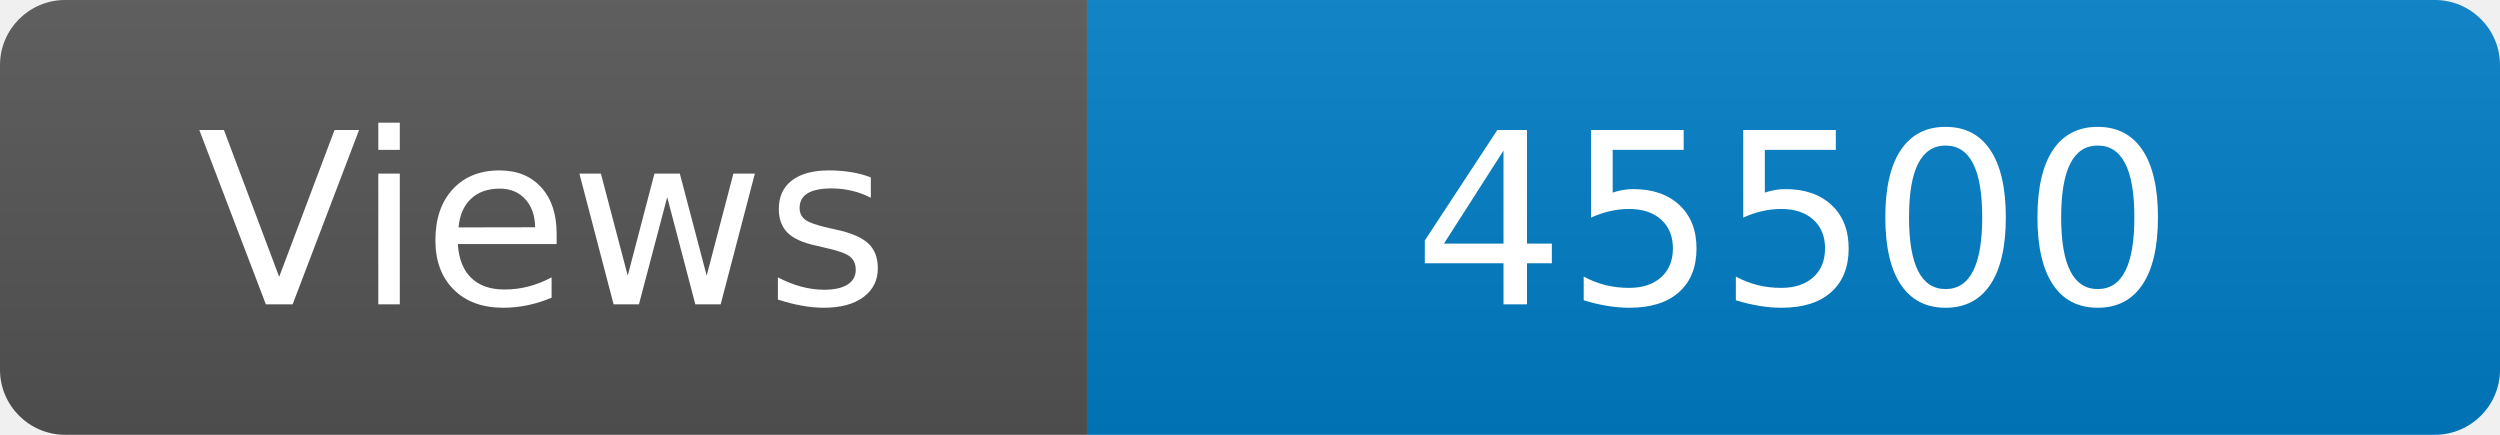
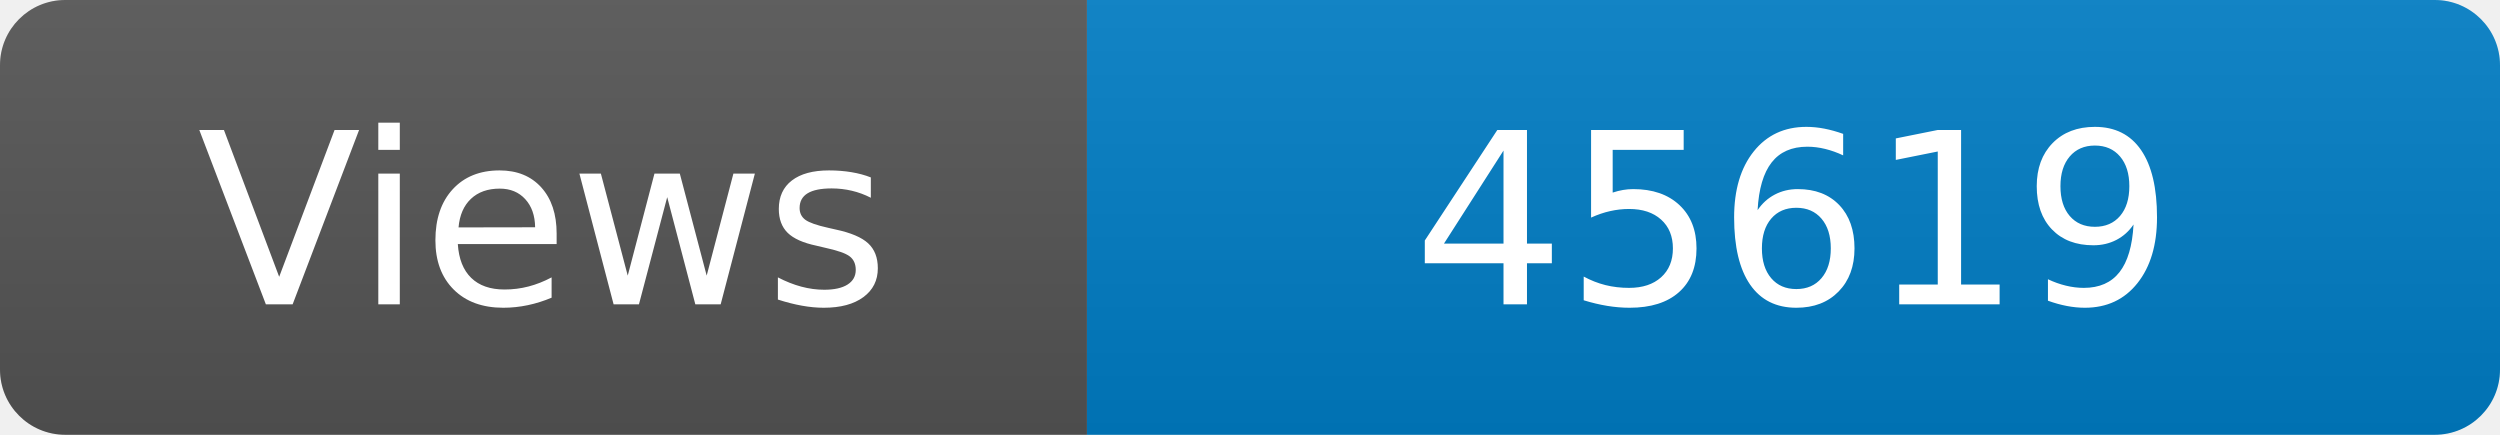
<svg xmlns="http://www.w3.org/2000/svg" width="115" height="20" role="img" aria-label="Maintained?: yes">
  <linearGradient id="s" x2="0" y2="100%">
    <stop offset="0" stop-color="#bbb" stop-opacity=".1" />
    <stop offset="1" stop-opacity=".1" />
  </linearGradient>
  <clipPath id="r">
    <rect width="115" height="20" rx="3" fill="#fff" />
  </clipPath>
  <g clip-path="url(#r)">
    <rect width="50" height="20" fill="#555" />
    <rect x="50" width="160" height="20" fill="#007ec6" />
    <rect width="115" height="20" fill="url(#s)" />
  </g>
  <g fill="#fff" text-anchor="middle" font-family="Verdana,Geneva,DejaVu Sans,sans-serif" font-size="110">
    <text x="250" y="140" transform="scale(.1)" fill="#fff">Views</text>
-     <text x="825" y="140" transform="scale(.1)" fill="#fff">45500</text>
+     <text x="825" y="140" transform="scale(.1)" fill="#fff">45619</text>
  </g>
</svg>
